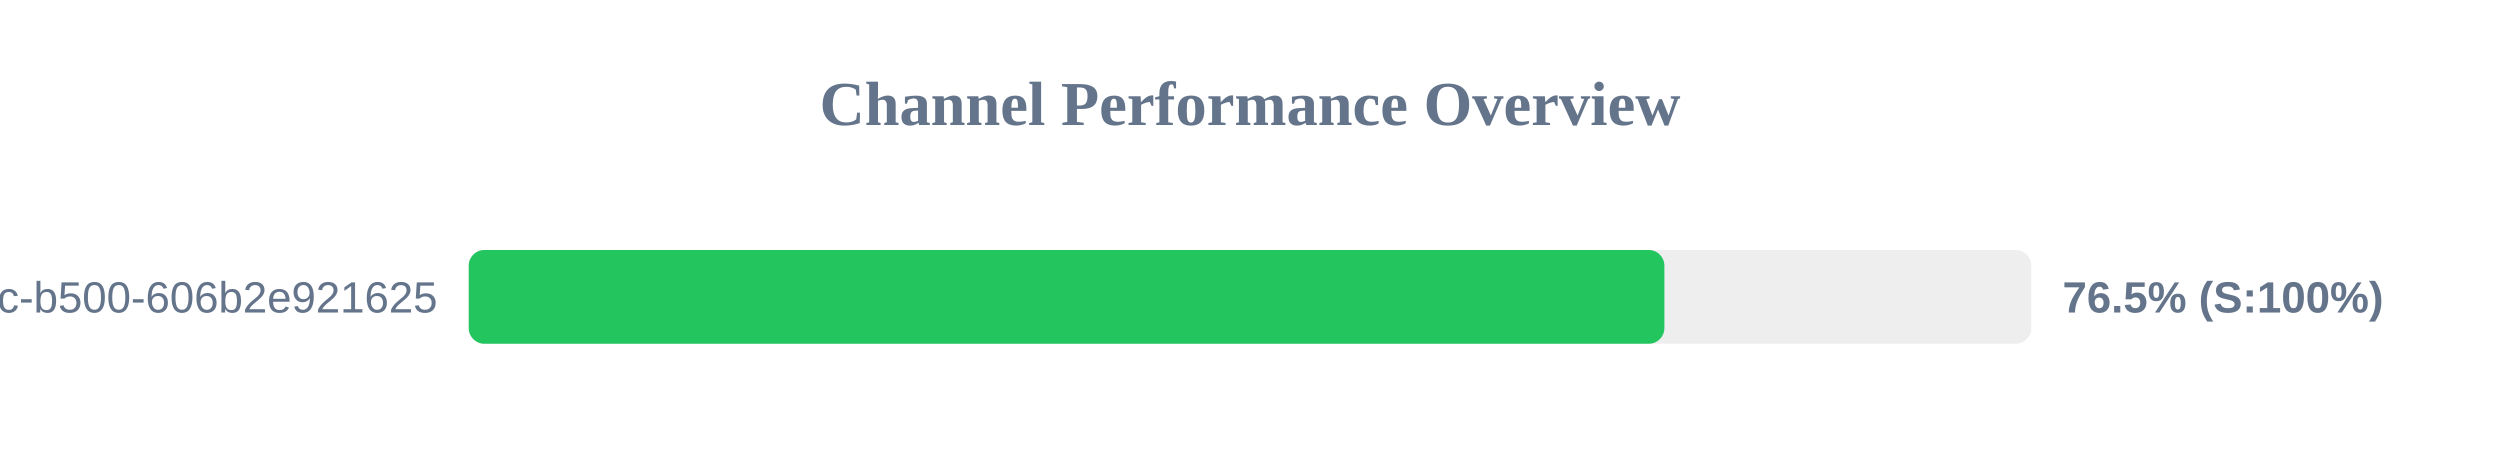
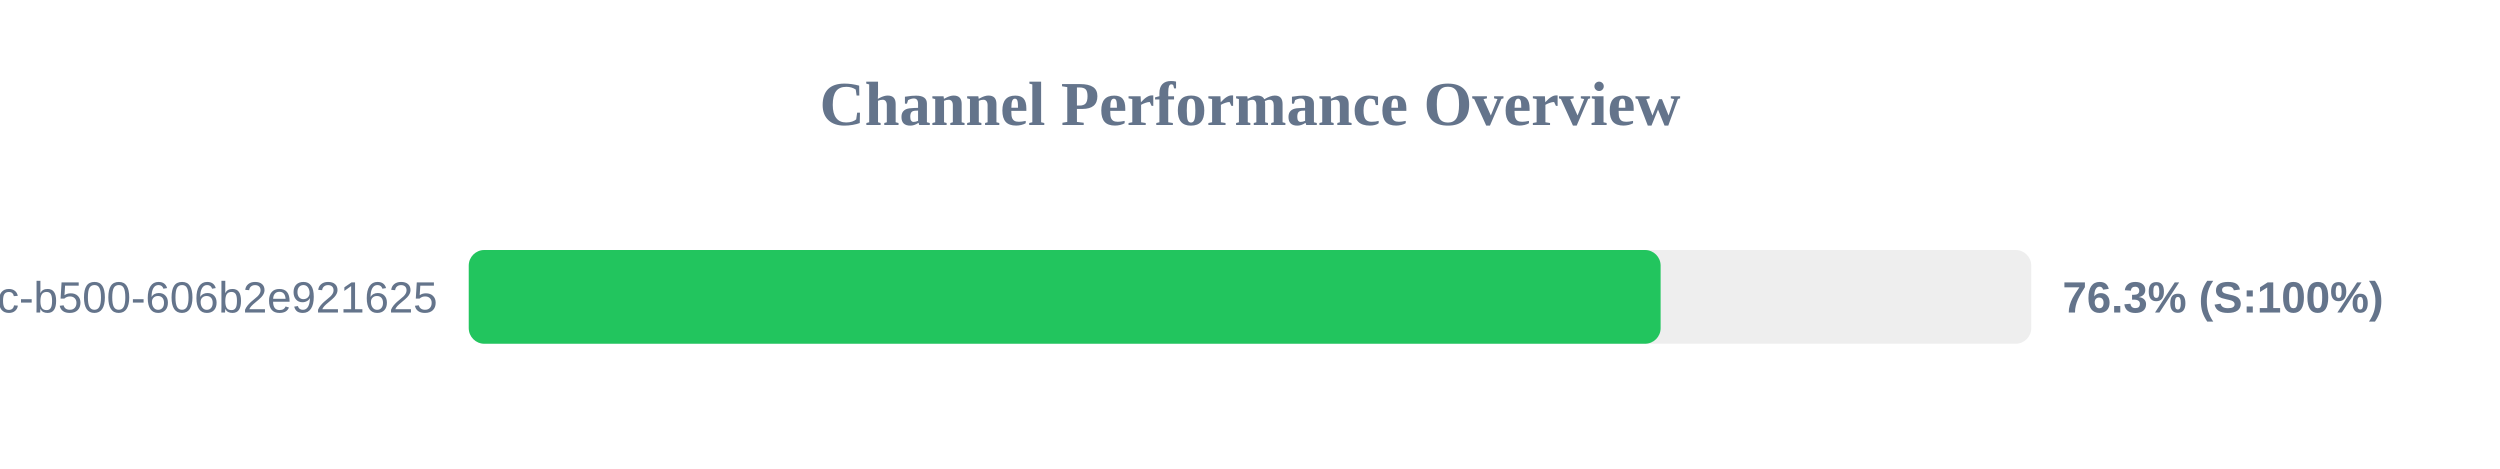
<svg xmlns="http://www.w3.org/2000/svg" width="800" height="150" version="1.1">
  <style>
        .row { font: 14px Arial; fill: #64748b; }
        .score { font: bold 14px Arial; fill: #64748b; }
    </style>
  <text x="400" y="40" text-anchor="middle" font-size="20px" font-weight="bold" fill="#64748b">Channel Performance Overview</text>
  <rect x="150" y="80" width="500" height="30" fill="#eee" rx="5" />
-   <rect x="150" y="80" width="382.6" height="30" fill="#22c55e" rx="5" />
+   <rect x="150" y="80" width="381.4" height="30" fill="#22c55e" rx="5" />
  <text x="140" y="100" text-anchor="end" class="row">?uuid=f901861b-6491-450c-b500-606b2e921625</text>
-   <text x="660" y="100" text-anchor="start" class="score">76.5% (S:100%)</text>
+   <text x="660" y="100" text-anchor="start" class="score">76.3% (S:100%)</text>
</svg>
